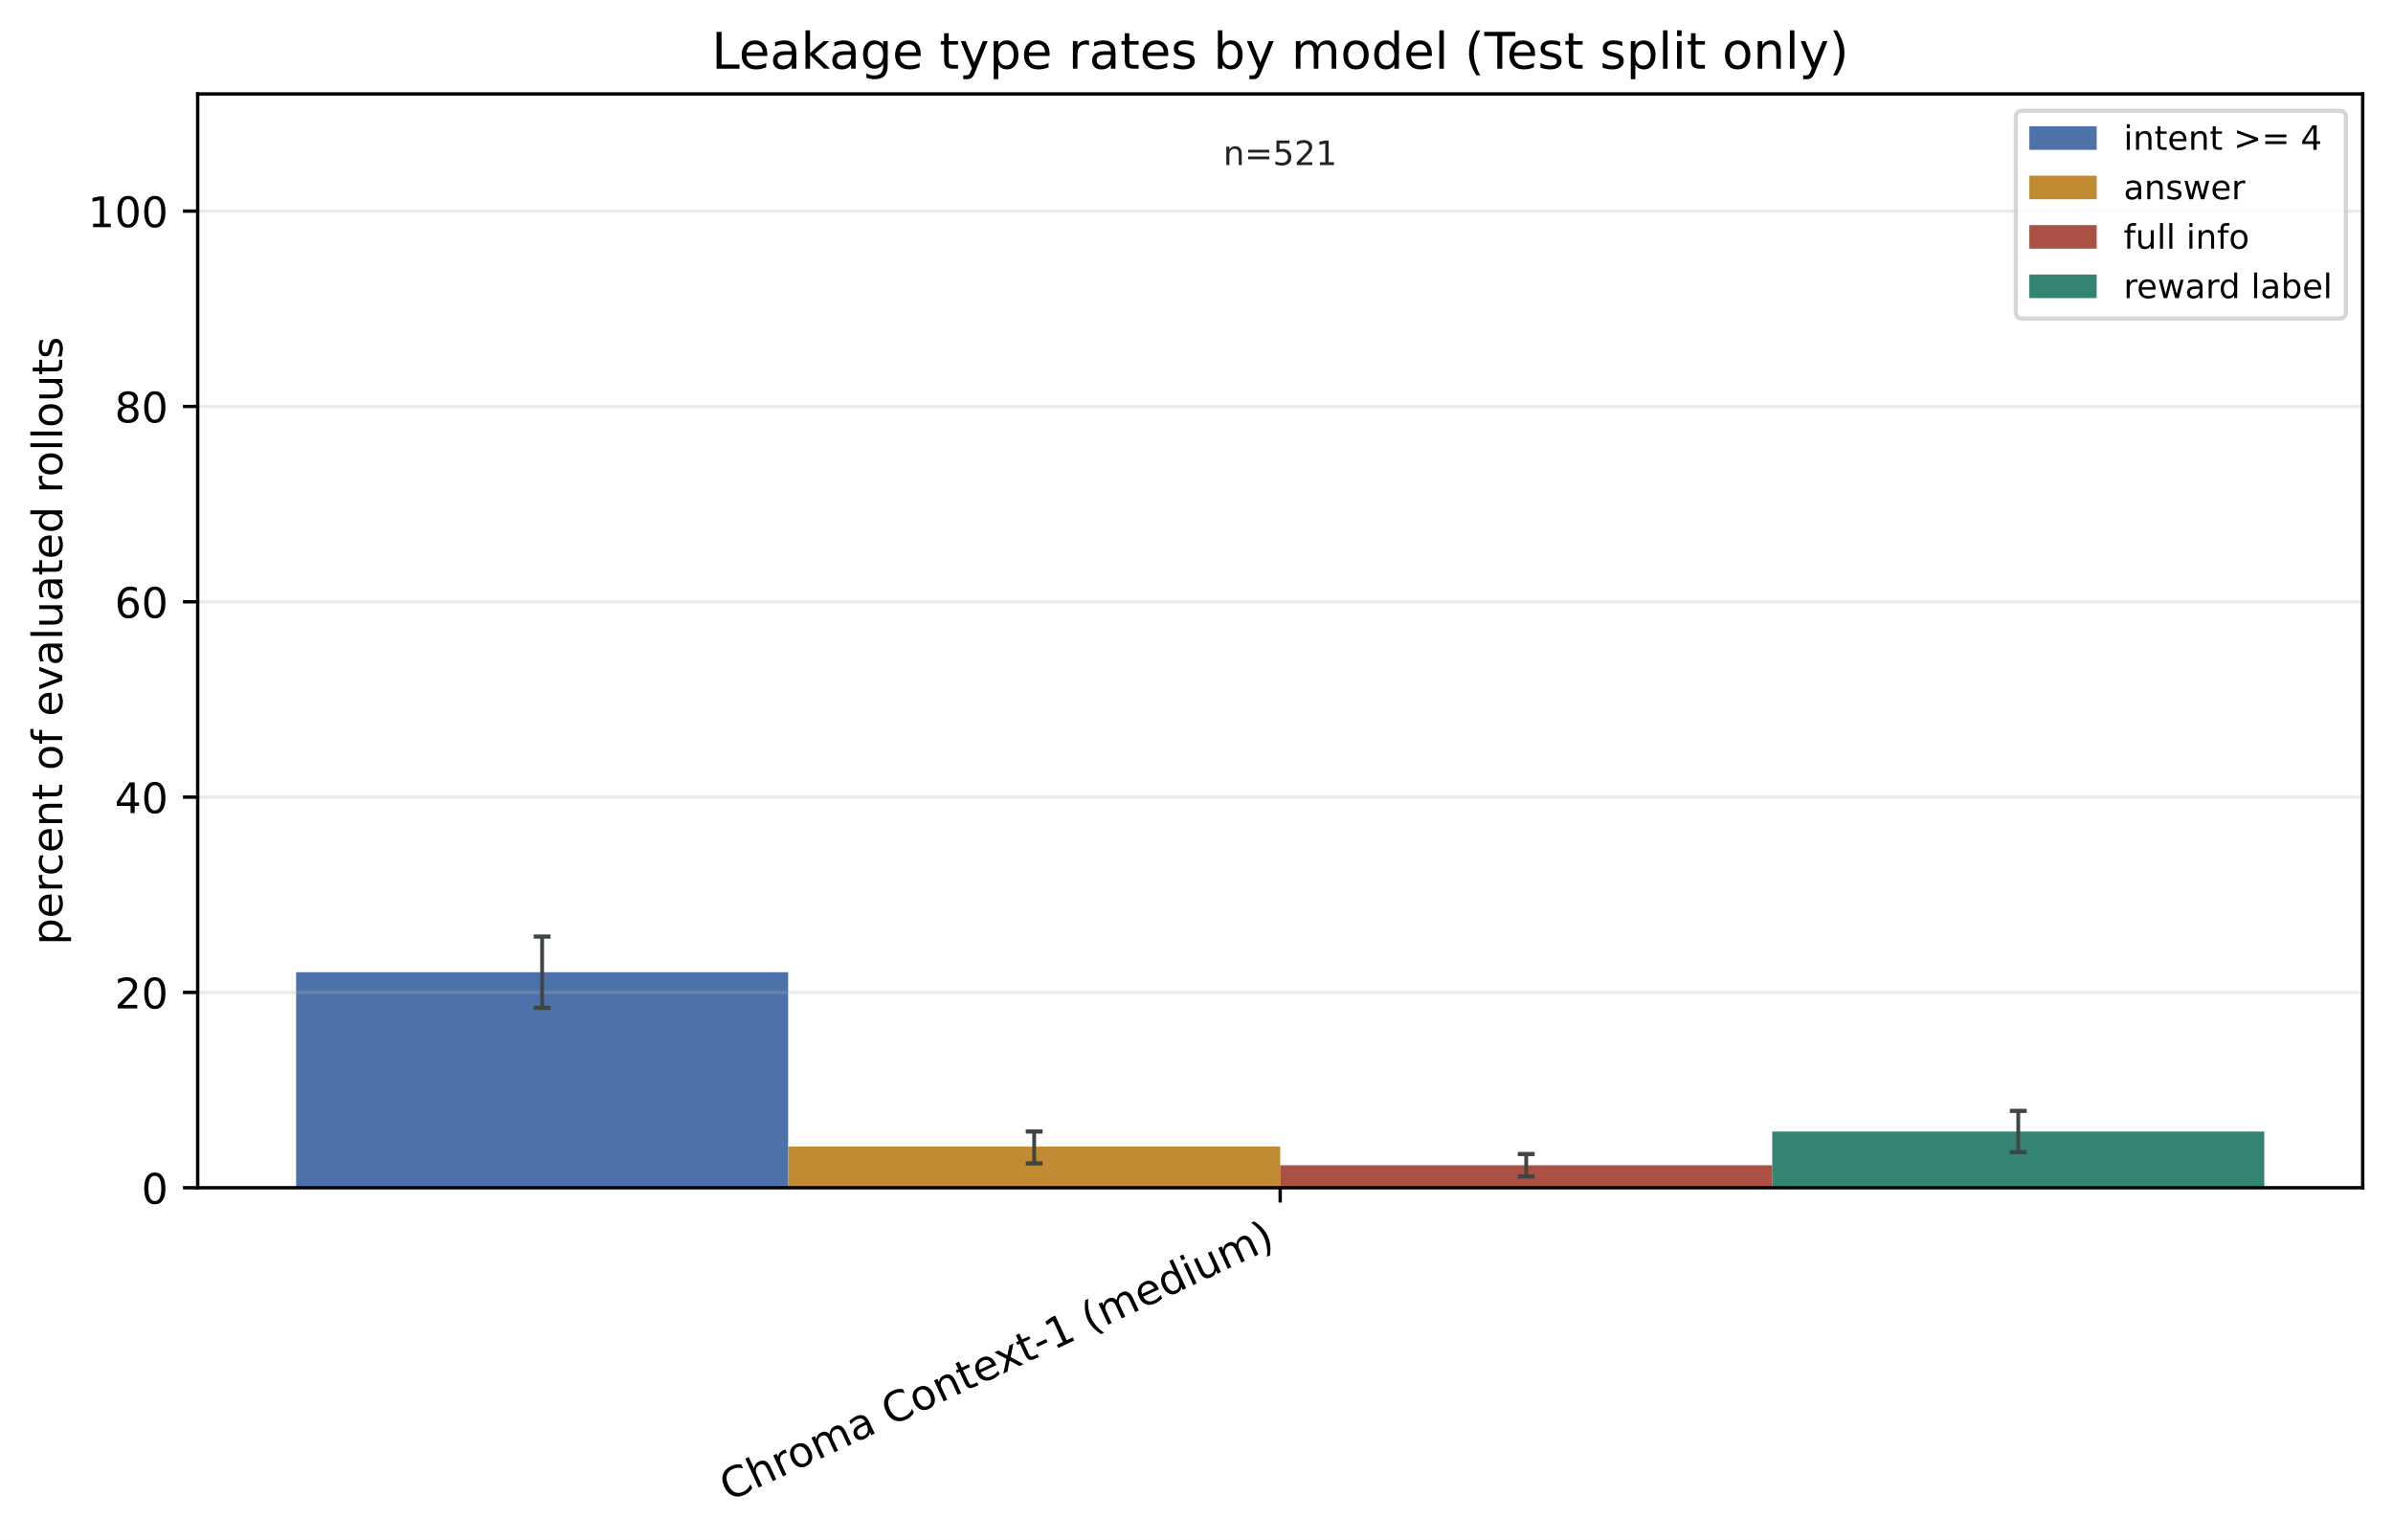
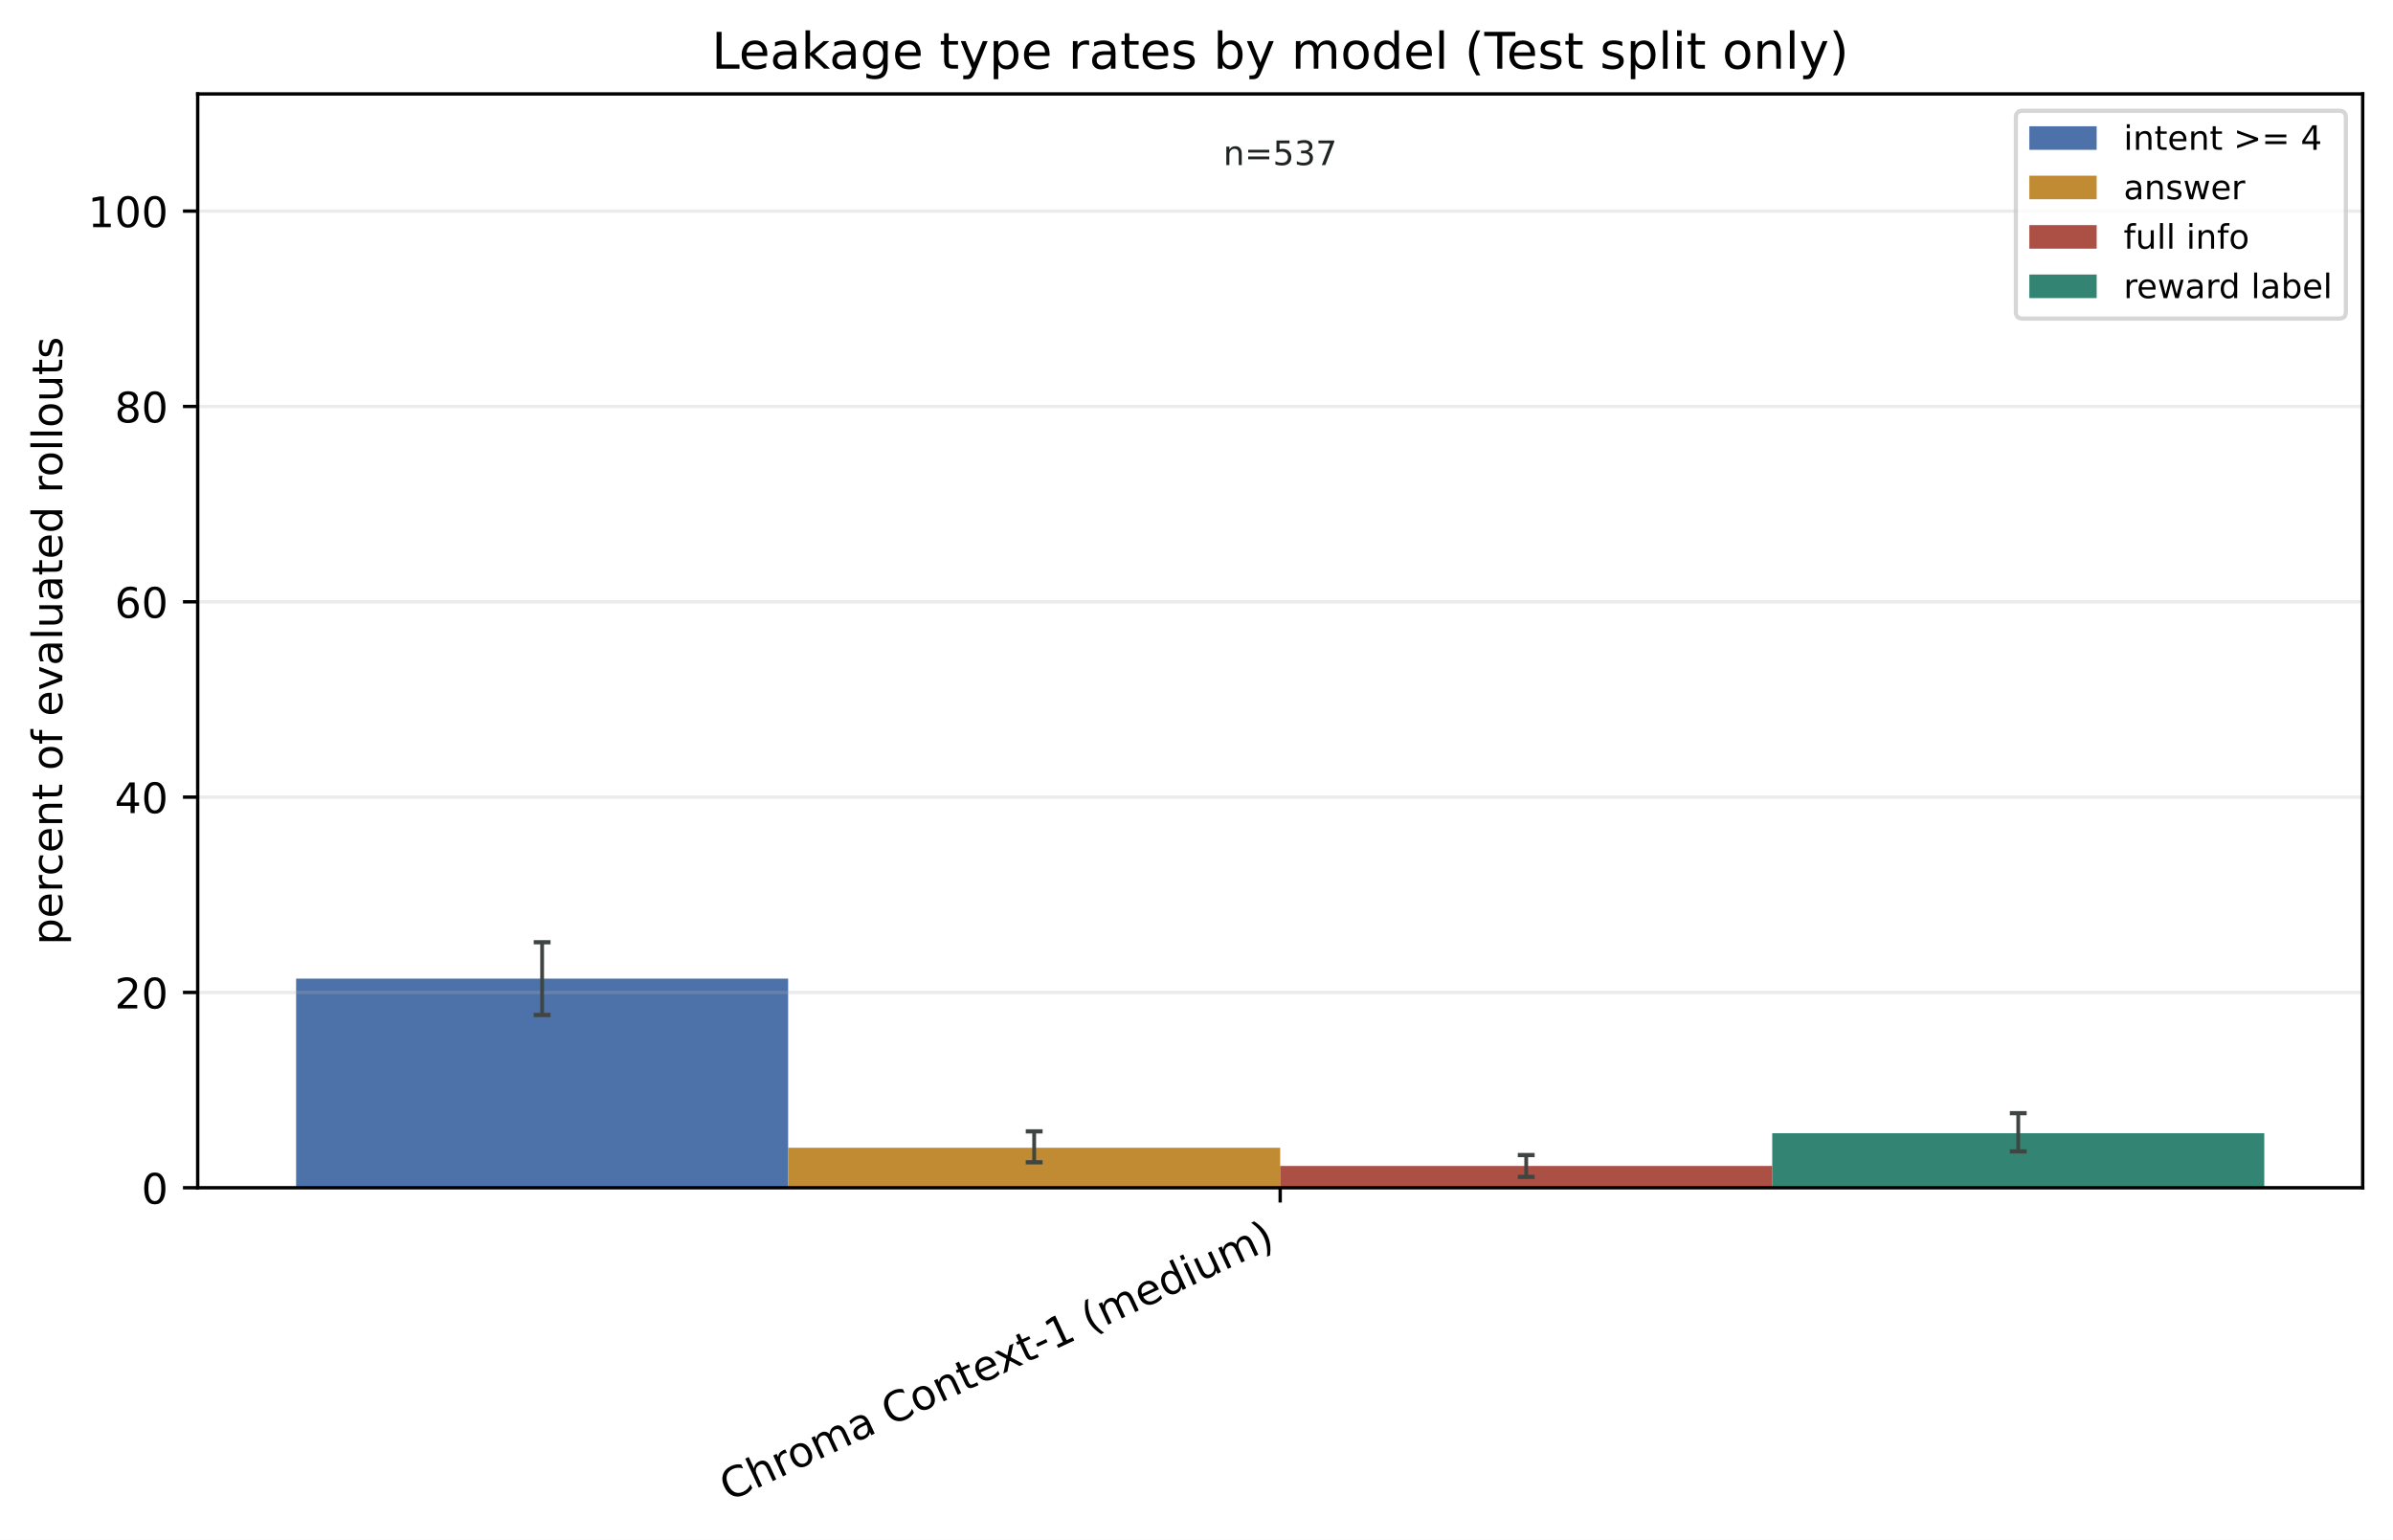
<svg xmlns="http://www.w3.org/2000/svg" xmlns:xlink="http://www.w3.org/1999/xlink" width="568.496pt" height="365.856pt" viewBox="0 0 568.496 365.856" version="1.1">
  <defs>
    <style type="text/css">*{stroke-linejoin: round; stroke-linecap: butt}</style>
  </defs>
  <g id="figure_1">
    <g id="patch_1">
      <path d="M 0 365.856 L 568.496 365.856 L 568.496 0 L 0 0 z " style="fill: #ffffff" />
    </g>
    <g id="axes_1">
      <g id="patch_2">
        <path d="M 46.966 282.198 L 561.296 282.198 L 561.296 22.318 L 46.966 22.318 z " style="fill: #ffffff" />
      </g>
      <g id="patch_3">
-         <path d="M 70.344 282.198 L 187.237 282.198 L 187.237 230.981 L 70.344 230.981 z " clip-path="url(#p20bd10771e)" style="fill: #315c9c; opacity: 0.86" />
+         <path d="M 70.344 282.198 L 187.237 282.198 L 187.237 232.507 L 70.344 232.507 z " clip-path="url(#pb7b2dd9951)" style="fill: #315c9c; opacity: 0.86" />
      </g>
      <g id="patch_4">
-         <path d="M 187.237 282.198 L 304.131 282.198 L 304.131 272.4 L 187.237 272.4 z " clip-path="url(#p20bd10771e)" style="fill: #b67812; opacity: 0.86" />
+         <path d="M 187.237 282.198 L 304.131 282.198 L 304.131 272.692 L 187.237 272.692 z " clip-path="url(#pb7b2dd9951)" style="fill: #b67812; opacity: 0.86" />
      </g>
      <g id="patch_5">
-         <path d="M 304.131 282.198 L 421.024 282.198 L 421.024 276.853 L 304.131 276.853 z " clip-path="url(#p20bd10771e)" style="fill: #9f3428; opacity: 0.86" />
+         <path d="M 304.131 282.198 L 421.024 282.198 L 421.024 277.013 L 304.131 277.013 z " clip-path="url(#pb7b2dd9951)" style="fill: #9f3428; opacity: 0.86" />
      </g>
      <g id="patch_6">
-         <path d="M 421.024 282.198 L 537.917 282.198 L 537.917 268.837 L 421.024 268.837 z " clip-path="url(#p20bd10771e)" style="fill: #14705e; opacity: 0.86" />
+         <path d="M 421.024 282.198 L 537.917 282.198 L 537.917 269.235 L 421.024 269.235 z " clip-path="url(#pb7b2dd9951)" style="fill: #14705e; opacity: 0.86" />
      </g>
      <g id="matplotlib.axis_1">
        <g id="xtick_1">
          <g id="line2d_1">
            <defs>
-               <path id="md46e5a9cf3" d="M 0 0 L 0 3.5 " style="stroke: #000000; stroke-width: 0.8" />
+               <path id="m34fdcecd9f" d="M 0 0 L 0 3.5 " style="stroke: #000000; stroke-width: 0.8" />
            </defs>
            <g>
-               <use xlink:href="#md46e5a9cf3" x="304.131" y="282.198" style="stroke: #000000; stroke-width: 0.8" />
+               <use xlink:href="#m34fdcecd9f" x="304.131" y="282.198" style="stroke: #000000; stroke-width: 0.8" />
            </g>
          </g>
          <g id="text_1">
            <g transform="translate(173.1073 356.7715) rotate(-25) scale(0.1 -0.1)">
              <defs>
                <path id="DejaVuSans-43" d="M 4122 4306 L 4122 3641 Q 3803 3938 3442 4084 Q 3081 4231 2675 4231 Q 1875 4231 1450 3742 Q 1025 3253 1025 2328 Q 1025 1406 1450 917 Q 1875 428 2675 428 Q 3081 428 3442 575 Q 3803 722 4122 1019 L 4122 359 Q 3791 134 3420 21 Q 3050 -91 2638 -91 Q 1578 -91 968 557 Q 359 1206 359 2328 Q 359 3453 968 4101 Q 1578 4750 2638 4750 Q 3056 4750 3426 4639 Q 3797 4528 4122 4306 z " transform="scale(0.015625)" />
                <path id="DejaVuSans-68" d="M 3513 2113 L 3513 0 L 2938 0 L 2938 2094 Q 2938 2591 2744 2837 Q 2550 3084 2163 3084 Q 1697 3084 1428 2787 Q 1159 2491 1159 1978 L 1159 0 L 581 0 L 581 4863 L 1159 4863 L 1159 2956 Q 1366 3272 1645 3428 Q 1925 3584 2291 3584 Q 2894 3584 3203 3211 Q 3513 2838 3513 2113 z " transform="scale(0.015625)" />
                <path id="DejaVuSans-72" d="M 2631 2963 Q 2534 3019 2420 3045 Q 2306 3072 2169 3072 Q 1681 3072 1420 2755 Q 1159 2438 1159 1844 L 1159 0 L 581 0 L 581 3500 L 1159 3500 L 1159 2956 Q 1341 3275 1631 3429 Q 1922 3584 2338 3584 Q 2397 3584 2469 3576 Q 2541 3569 2628 3553 L 2631 2963 z " transform="scale(0.015625)" />
                <path id="DejaVuSans-6f" d="M 1959 3097 Q 1497 3097 1228 2736 Q 959 2375 959 1747 Q 959 1119 1226 758 Q 1494 397 1959 397 Q 2419 397 2687 759 Q 2956 1122 2956 1747 Q 2956 2369 2687 2733 Q 2419 3097 1959 3097 z M 1959 3584 Q 2709 3584 3137 3096 Q 3566 2609 3566 1747 Q 3566 888 3137 398 Q 2709 -91 1959 -91 Q 1206 -91 779 398 Q 353 888 353 1747 Q 353 2609 779 3096 Q 1206 3584 1959 3584 z " transform="scale(0.015625)" />
                <path id="DejaVuSans-6d" d="M 3328 2828 Q 3544 3216 3844 3400 Q 4144 3584 4550 3584 Q 5097 3584 5394 3201 Q 5691 2819 5691 2113 L 5691 0 L 5113 0 L 5113 2094 Q 5113 2597 4934 2840 Q 4756 3084 4391 3084 Q 3944 3084 3684 2787 Q 3425 2491 3425 1978 L 3425 0 L 2847 0 L 2847 2094 Q 2847 2600 2669 2842 Q 2491 3084 2119 3084 Q 1678 3084 1418 2786 Q 1159 2488 1159 1978 L 1159 0 L 581 0 L 581 3500 L 1159 3500 L 1159 2956 Q 1356 3278 1631 3431 Q 1906 3584 2284 3584 Q 2666 3584 2933 3390 Q 3200 3197 3328 2828 z " transform="scale(0.015625)" />
                <path id="DejaVuSans-61" d="M 2194 1759 Q 1497 1759 1228 1600 Q 959 1441 959 1056 Q 959 750 1161 570 Q 1363 391 1709 391 Q 2188 391 2477 730 Q 2766 1069 2766 1631 L 2766 1759 L 2194 1759 z M 3341 1997 L 3341 0 L 2766 0 L 2766 531 Q 2569 213 2275 61 Q 1981 -91 1556 -91 Q 1019 -91 701 211 Q 384 513 384 1019 Q 384 1609 779 1909 Q 1175 2209 1959 2209 L 2766 2209 L 2766 2266 Q 2766 2663 2505 2880 Q 2244 3097 1772 3097 Q 1472 3097 1187 3025 Q 903 2953 641 2809 L 641 3341 Q 956 3463 1253 3523 Q 1550 3584 1831 3584 Q 2591 3584 2966 3190 Q 3341 2797 3341 1997 z " transform="scale(0.015625)" />
                <path id="DejaVuSans-20" transform="scale(0.015625)" />
                <path id="DejaVuSans-6e" d="M 3513 2113 L 3513 0 L 2938 0 L 2938 2094 Q 2938 2591 2744 2837 Q 2550 3084 2163 3084 Q 1697 3084 1428 2787 Q 1159 2491 1159 1978 L 1159 0 L 581 0 L 581 3500 L 1159 3500 L 1159 2956 Q 1366 3272 1645 3428 Q 1925 3584 2291 3584 Q 2894 3584 3203 3211 Q 3513 2838 3513 2113 z " transform="scale(0.015625)" />
                <path id="DejaVuSans-74" d="M 1172 4494 L 1172 3500 L 2356 3500 L 2356 3053 L 1172 3053 L 1172 1153 Q 1172 725 1289 603 Q 1406 481 1766 481 L 2356 481 L 2356 0 L 1766 0 Q 1100 0 847 248 Q 594 497 594 1153 L 594 3053 L 172 3053 L 172 3500 L 594 3500 L 594 4494 L 1172 4494 z " transform="scale(0.015625)" />
                <path id="DejaVuSans-65" d="M 3597 1894 L 3597 1613 L 953 1613 Q 991 1019 1311 708 Q 1631 397 2203 397 Q 2534 397 2845 478 Q 3156 559 3463 722 L 3463 178 Q 3153 47 2828 -22 Q 2503 -91 2169 -91 Q 1331 -91 842 396 Q 353 884 353 1716 Q 353 2575 817 3079 Q 1281 3584 2069 3584 Q 2775 3584 3186 3129 Q 3597 2675 3597 1894 z M 3022 2063 Q 3016 2534 2758 2815 Q 2500 3097 2075 3097 Q 1594 3097 1305 2825 Q 1016 2553 972 2059 L 3022 2063 z " transform="scale(0.015625)" />
                <path id="DejaVuSans-78" d="M 3513 3500 L 2247 1797 L 3578 0 L 2900 0 L 1881 1375 L 863 0 L 184 0 L 1544 1831 L 300 3500 L 978 3500 L 1906 2253 L 2834 3500 L 3513 3500 z " transform="scale(0.015625)" />
                <path id="DejaVuSans-2d" d="M 313 2009 L 1997 2009 L 1997 1497 L 313 1497 L 313 2009 z " transform="scale(0.015625)" />
                <path id="DejaVuSans-31" d="M 794 531 L 1825 531 L 1825 4091 L 703 3866 L 703 4441 L 1819 4666 L 2450 4666 L 2450 531 L 3481 531 L 3481 0 L 794 0 L 794 531 z " transform="scale(0.015625)" />
                <path id="DejaVuSans-28" d="M 1984 4856 Q 1566 4138 1362 3434 Q 1159 2731 1159 2009 Q 1159 1288 1364 580 Q 1569 -128 1984 -844 L 1484 -844 Q 1016 -109 783 600 Q 550 1309 550 2009 Q 550 2706 781 3412 Q 1013 4119 1484 4856 L 1984 4856 z " transform="scale(0.015625)" />
                <path id="DejaVuSans-64" d="M 2906 2969 L 2906 4863 L 3481 4863 L 3481 0 L 2906 0 L 2906 525 Q 2725 213 2448 61 Q 2172 -91 1784 -91 Q 1150 -91 751 415 Q 353 922 353 1747 Q 353 2572 751 3078 Q 1150 3584 1784 3584 Q 2172 3584 2448 3432 Q 2725 3281 2906 2969 z M 947 1747 Q 947 1113 1208 752 Q 1469 391 1925 391 Q 2381 391 2643 752 Q 2906 1113 2906 1747 Q 2906 2381 2643 2742 Q 2381 3103 1925 3103 Q 1469 3103 1208 2742 Q 947 2381 947 1747 z " transform="scale(0.015625)" />
                <path id="DejaVuSans-69" d="M 603 3500 L 1178 3500 L 1178 0 L 603 0 L 603 3500 z M 603 4863 L 1178 4863 L 1178 4134 L 603 4134 L 603 4863 z " transform="scale(0.015625)" />
                <path id="DejaVuSans-75" d="M 544 1381 L 544 3500 L 1119 3500 L 1119 1403 Q 1119 906 1312 657 Q 1506 409 1894 409 Q 2359 409 2629 706 Q 2900 1003 2900 1516 L 2900 3500 L 3475 3500 L 3475 0 L 2900 0 L 2900 538 Q 2691 219 2414 64 Q 2138 -91 1772 -91 Q 1169 -91 856 284 Q 544 659 544 1381 z M 1991 3584 L 1991 3584 z " transform="scale(0.015625)" />
                <path id="DejaVuSans-29" d="M 513 4856 L 1013 4856 Q 1481 4119 1714 3412 Q 1947 2706 1947 2009 Q 1947 1309 1714 600 Q 1481 -109 1013 -844 L 513 -844 Q 928 -128 1133 580 Q 1338 1288 1338 2009 Q 1338 2731 1133 3434 Q 928 4138 513 4856 z " transform="scale(0.015625)" />
              </defs>
              <use xlink:href="#DejaVuSans-43" />
              <use xlink:href="#DejaVuSans-68" transform="translate(69.82422 0)" />
              <use xlink:href="#DejaVuSans-72" transform="translate(133.2031 0)" />
              <use xlink:href="#DejaVuSans-6f" transform="translate(172.0664 0)" />
              <use xlink:href="#DejaVuSans-6d" transform="translate(233.248 0)" />
              <use xlink:href="#DejaVuSans-61" transform="translate(330.6602 0)" />
              <use xlink:href="#DejaVuSans-20" transform="translate(391.9395 0)" />
              <use xlink:href="#DejaVuSans-43" transform="translate(423.7266 0)" />
              <use xlink:href="#DejaVuSans-6f" transform="translate(493.5508 0)" />
              <use xlink:href="#DejaVuSans-6e" transform="translate(554.7324 0)" />
              <use xlink:href="#DejaVuSans-74" transform="translate(618.1113 0)" />
              <use xlink:href="#DejaVuSans-65" transform="translate(657.3203 0)" />
              <use xlink:href="#DejaVuSans-78" transform="translate(717.0938 0)" />
              <use xlink:href="#DejaVuSans-74" transform="translate(776.2734 0)" />
              <use xlink:href="#DejaVuSans-2d" transform="translate(815.4824 0)" />
              <use xlink:href="#DejaVuSans-31" transform="translate(851.5664 0)" />
              <use xlink:href="#DejaVuSans-20" transform="translate(915.1895 0)" />
              <use xlink:href="#DejaVuSans-28" transform="translate(946.9766 0)" />
              <use xlink:href="#DejaVuSans-6d" transform="translate(985.9902 0)" />
              <use xlink:href="#DejaVuSans-65" transform="translate(1083.402 0)" />
              <use xlink:href="#DejaVuSans-64" transform="translate(1144.926 0)" />
              <use xlink:href="#DejaVuSans-69" transform="translate(1208.402 0)" />
              <use xlink:href="#DejaVuSans-75" transform="translate(1236.186 0)" />
              <use xlink:href="#DejaVuSans-6d" transform="translate(1299.564 0)" />
              <use xlink:href="#DejaVuSans-29" transform="translate(1396.977 0)" />
            </g>
          </g>
        </g>
      </g>
      <g id="matplotlib.axis_2">
        <g id="ytick_1">
          <g id="line2d_2">
-             <path d="M 46.966 282.198 L 561.296 282.198 " clip-path="url(#p20bd10771e)" style="fill: none; stroke: #b0b0b0; stroke-opacity: 0.25; stroke-width: 0.8; stroke-linecap: square" />
+             <path d="M 46.966 282.198 L 561.296 282.198 " clip-path="url(#pb7b2dd9951)" style="fill: none; stroke: #b0b0b0; stroke-opacity: 0.25; stroke-width: 0.8; stroke-linecap: square" />
          </g>
          <g id="line2d_3">
            <defs>
-               <path id="mc869b94ef7" d="M 0 0 L -3.5 0 " style="stroke: #000000; stroke-width: 0.8" />
+               <path id="m2bb95fe774" d="M 0 0 L -3.5 0 " style="stroke: #000000; stroke-width: 0.8" />
            </defs>
            <g>
-               <use xlink:href="#mc869b94ef7" x="46.966" y="282.198" style="stroke: #000000; stroke-width: 0.8" />
+               <use xlink:href="#m2bb95fe774" x="46.966" y="282.198" style="stroke: #000000; stroke-width: 0.8" />
            </g>
          </g>
          <g id="text_2">
            <g transform="translate(33.60312 285.9969) scale(0.1 -0.1)">
              <defs>
                <path id="DejaVuSans-30" d="M 2034 4250 Q 1547 4250 1301 3770 Q 1056 3291 1056 2328 Q 1056 1369 1301 889 Q 1547 409 2034 409 Q 2525 409 2770 889 Q 3016 1369 3016 2328 Q 3016 3291 2770 3770 Q 2525 4250 2034 4250 z M 2034 4750 Q 2819 4750 3233 4129 Q 3647 3509 3647 2328 Q 3647 1150 3233 529 Q 2819 -91 2034 -91 Q 1250 -91 836 529 Q 422 1150 422 2328 Q 422 3509 836 4129 Q 1250 4750 2034 4750 z " transform="scale(0.015625)" />
              </defs>
              <use xlink:href="#DejaVuSans-30" />
            </g>
          </g>
        </g>
        <g id="ytick_2">
          <g id="line2d_4">
-             <path d="M 46.966 235.791 L 561.296 235.791 " clip-path="url(#p20bd10771e)" style="fill: none; stroke: #b0b0b0; stroke-opacity: 0.25; stroke-width: 0.8; stroke-linecap: square" />
+             <path d="M 46.966 235.791 L 561.296 235.791 " clip-path="url(#pb7b2dd9951)" style="fill: none; stroke: #b0b0b0; stroke-opacity: 0.25; stroke-width: 0.8; stroke-linecap: square" />
          </g>
          <g id="line2d_5">
            <g>
-               <use xlink:href="#mc869b94ef7" x="46.966" y="235.791" style="stroke: #000000; stroke-width: 0.8" />
+               <use xlink:href="#m2bb95fe774" x="46.966" y="235.791" style="stroke: #000000; stroke-width: 0.8" />
            </g>
          </g>
          <g id="text_3">
            <g transform="translate(27.24063 239.5898) scale(0.1 -0.1)">
              <defs>
                <path id="DejaVuSans-32" d="M 1228 531 L 3431 531 L 3431 0 L 469 0 L 469 531 Q 828 903 1448 1529 Q 2069 2156 2228 2338 Q 2531 2678 2651 2914 Q 2772 3150 2772 3378 Q 2772 3750 2511 3984 Q 2250 4219 1831 4219 Q 1534 4219 1204 4116 Q 875 4013 500 3803 L 500 4441 Q 881 4594 1212 4672 Q 1544 4750 1819 4750 Q 2544 4750 2975 4387 Q 3406 4025 3406 3419 Q 3406 3131 3298 2873 Q 3191 2616 2906 2266 Q 2828 2175 2409 1742 Q 1991 1309 1228 531 z " transform="scale(0.015625)" />
              </defs>
              <use xlink:href="#DejaVuSans-32" />
              <use xlink:href="#DejaVuSans-30" transform="translate(63.62305 0)" />
            </g>
          </g>
        </g>
        <g id="ytick_3">
          <g id="line2d_6">
-             <path d="M 46.966 189.384 L 561.296 189.384 " clip-path="url(#p20bd10771e)" style="fill: none; stroke: #b0b0b0; stroke-opacity: 0.25; stroke-width: 0.8; stroke-linecap: square" />
+             <path d="M 46.966 189.384 L 561.296 189.384 " clip-path="url(#pb7b2dd9951)" style="fill: none; stroke: #b0b0b0; stroke-opacity: 0.25; stroke-width: 0.8; stroke-linecap: square" />
          </g>
          <g id="line2d_7">
            <g>
-               <use xlink:href="#mc869b94ef7" x="46.966" y="189.384" style="stroke: #000000; stroke-width: 0.8" />
+               <use xlink:href="#m2bb95fe774" x="46.966" y="189.384" style="stroke: #000000; stroke-width: 0.8" />
            </g>
          </g>
          <g id="text_4">
            <g transform="translate(27.24063 193.1828) scale(0.1 -0.1)">
              <defs>
                <path id="DejaVuSans-34" d="M 2419 4116 L 825 1625 L 2419 1625 L 2419 4116 z M 2253 4666 L 3047 4666 L 3047 1625 L 3713 1625 L 3713 1100 L 3047 1100 L 3047 0 L 2419 0 L 2419 1100 L 313 1100 L 313 1709 L 2253 4666 z " transform="scale(0.015625)" />
              </defs>
              <use xlink:href="#DejaVuSans-34" />
              <use xlink:href="#DejaVuSans-30" transform="translate(63.62305 0)" />
            </g>
          </g>
        </g>
        <g id="ytick_4">
          <g id="line2d_8">
-             <path d="M 46.966 142.976 L 561.296 142.976 " clip-path="url(#p20bd10771e)" style="fill: none; stroke: #b0b0b0; stroke-opacity: 0.25; stroke-width: 0.8; stroke-linecap: square" />
+             <path d="M 46.966 142.976 L 561.296 142.976 " clip-path="url(#pb7b2dd9951)" style="fill: none; stroke: #b0b0b0; stroke-opacity: 0.25; stroke-width: 0.8; stroke-linecap: square" />
          </g>
          <g id="line2d_9">
            <g>
-               <use xlink:href="#mc869b94ef7" x="46.966" y="142.976" style="stroke: #000000; stroke-width: 0.8" />
+               <use xlink:href="#m2bb95fe774" x="46.966" y="142.976" style="stroke: #000000; stroke-width: 0.8" />
            </g>
          </g>
          <g id="text_5">
            <g transform="translate(27.24063 146.7757) scale(0.1 -0.1)">
              <defs>
                <path id="DejaVuSans-36" d="M 2113 2584 Q 1688 2584 1439 2293 Q 1191 2003 1191 1497 Q 1191 994 1439 701 Q 1688 409 2113 409 Q 2538 409 2786 701 Q 3034 994 3034 1497 Q 3034 2003 2786 2293 Q 2538 2584 2113 2584 z M 3366 4563 L 3366 3988 Q 3128 4100 2886 4159 Q 2644 4219 2406 4219 Q 1781 4219 1451 3797 Q 1122 3375 1075 2522 Q 1259 2794 1537 2939 Q 1816 3084 2150 3084 Q 2853 3084 3261 2657 Q 3669 2231 3669 1497 Q 3669 778 3244 343 Q 2819 -91 2113 -91 Q 1303 -91 875 529 Q 447 1150 447 2328 Q 447 3434 972 4092 Q 1497 4750 2381 4750 Q 2619 4750 2861 4703 Q 3103 4656 3366 4563 z " transform="scale(0.015625)" />
              </defs>
              <use xlink:href="#DejaVuSans-36" />
              <use xlink:href="#DejaVuSans-30" transform="translate(63.62305 0)" />
            </g>
          </g>
        </g>
        <g id="ytick_5">
          <g id="line2d_10">
-             <path d="M 46.966 96.569 L 561.296 96.569 " clip-path="url(#p20bd10771e)" style="fill: none; stroke: #b0b0b0; stroke-opacity: 0.25; stroke-width: 0.8; stroke-linecap: square" />
+             <path d="M 46.966 96.569 L 561.296 96.569 " clip-path="url(#pb7b2dd9951)" style="fill: none; stroke: #b0b0b0; stroke-opacity: 0.25; stroke-width: 0.8; stroke-linecap: square" />
          </g>
          <g id="line2d_11">
            <g>
-               <use xlink:href="#mc869b94ef7" x="46.966" y="96.569" style="stroke: #000000; stroke-width: 0.8" />
+               <use xlink:href="#m2bb95fe774" x="46.966" y="96.569" style="stroke: #000000; stroke-width: 0.8" />
            </g>
          </g>
          <g id="text_6">
            <g transform="translate(27.24063 100.3686) scale(0.1 -0.1)">
              <defs>
                <path id="DejaVuSans-38" d="M 2034 2216 Q 1584 2216 1326 1975 Q 1069 1734 1069 1313 Q 1069 891 1326 650 Q 1584 409 2034 409 Q 2484 409 2743 651 Q 3003 894 3003 1313 Q 3003 1734 2745 1975 Q 2488 2216 2034 2216 z M 1403 2484 Q 997 2584 770 2862 Q 544 3141 544 3541 Q 544 4100 942 4425 Q 1341 4750 2034 4750 Q 2731 4750 3128 4425 Q 3525 4100 3525 3541 Q 3525 3141 3298 2862 Q 3072 2584 2669 2484 Q 3125 2378 3379 2068 Q 3634 1759 3634 1313 Q 3634 634 3220 271 Q 2806 -91 2034 -91 Q 1263 -91 848 271 Q 434 634 434 1313 Q 434 1759 690 2068 Q 947 2378 1403 2484 z M 1172 3481 Q 1172 3119 1398 2916 Q 1625 2713 2034 2713 Q 2441 2713 2670 2916 Q 2900 3119 2900 3481 Q 2900 3844 2670 4047 Q 2441 4250 2034 4250 Q 1625 4250 1398 4047 Q 1172 3844 1172 3481 z " transform="scale(0.015625)" />
              </defs>
              <use xlink:href="#DejaVuSans-38" />
              <use xlink:href="#DejaVuSans-30" transform="translate(63.62305 0)" />
            </g>
          </g>
        </g>
        <g id="ytick_6">
          <g id="line2d_12">
-             <path d="M 46.966 50.162 L 561.296 50.162 " clip-path="url(#p20bd10771e)" style="fill: none; stroke: #b0b0b0; stroke-opacity: 0.25; stroke-width: 0.8; stroke-linecap: square" />
+             <path d="M 46.966 50.162 L 561.296 50.162 " clip-path="url(#pb7b2dd9951)" style="fill: none; stroke: #b0b0b0; stroke-opacity: 0.25; stroke-width: 0.8; stroke-linecap: square" />
          </g>
          <g id="line2d_13">
            <g>
-               <use xlink:href="#mc869b94ef7" x="46.966" y="50.162" style="stroke: #000000; stroke-width: 0.8" />
+               <use xlink:href="#m2bb95fe774" x="46.966" y="50.162" style="stroke: #000000; stroke-width: 0.8" />
            </g>
          </g>
          <g id="text_7">
            <g transform="translate(20.87813 53.96158) scale(0.1 -0.1)">
              <use xlink:href="#DejaVuSans-31" />
              <use xlink:href="#DejaVuSans-30" transform="translate(63.62305 0)" />
              <use xlink:href="#DejaVuSans-30" transform="translate(127.2461 0)" />
            </g>
          </g>
        </g>
        <g id="text_8">
          <g transform="translate(14.79844 224.4993) rotate(-90) scale(0.1 -0.1)">
            <defs>
              <path id="DejaVuSans-70" d="M 1159 525 L 1159 -1331 L 581 -1331 L 581 3500 L 1159 3500 L 1159 2969 Q 1341 3281 1617 3432 Q 1894 3584 2278 3584 Q 2916 3584 3314 3078 Q 3713 2572 3713 1747 Q 3713 922 3314 415 Q 2916 -91 2278 -91 Q 1894 -91 1617 61 Q 1341 213 1159 525 z M 3116 1747 Q 3116 2381 2855 2742 Q 2594 3103 2138 3103 Q 1681 3103 1420 2742 Q 1159 2381 1159 1747 Q 1159 1113 1420 752 Q 1681 391 2138 391 Q 2594 391 2855 752 Q 3116 1113 3116 1747 z " transform="scale(0.015625)" />
              <path id="DejaVuSans-63" d="M 3122 3366 L 3122 2828 Q 2878 2963 2633 3030 Q 2388 3097 2138 3097 Q 1578 3097 1268 2742 Q 959 2388 959 1747 Q 959 1106 1268 751 Q 1578 397 2138 397 Q 2388 397 2633 464 Q 2878 531 3122 666 L 3122 134 Q 2881 22 2623 -34 Q 2366 -91 2075 -91 Q 1284 -91 818 406 Q 353 903 353 1747 Q 353 2603 823 3093 Q 1294 3584 2113 3584 Q 2378 3584 2631 3529 Q 2884 3475 3122 3366 z " transform="scale(0.015625)" />
              <path id="DejaVuSans-66" d="M 2375 4863 L 2375 4384 L 1825 4384 Q 1516 4384 1395 4259 Q 1275 4134 1275 3809 L 1275 3500 L 2222 3500 L 2222 3053 L 1275 3053 L 1275 0 L 697 0 L 697 3053 L 147 3053 L 147 3500 L 697 3500 L 697 3744 Q 697 4328 969 4595 Q 1241 4863 1831 4863 L 2375 4863 z " transform="scale(0.015625)" />
              <path id="DejaVuSans-76" d="M 191 3500 L 800 3500 L 1894 563 L 2988 3500 L 3597 3500 L 2284 0 L 1503 0 L 191 3500 z " transform="scale(0.015625)" />
              <path id="DejaVuSans-6c" d="M 603 4863 L 1178 4863 L 1178 0 L 603 0 L 603 4863 z " transform="scale(0.015625)" />
              <path id="DejaVuSans-73" d="M 2834 3397 L 2834 2853 Q 2591 2978 2328 3040 Q 2066 3103 1784 3103 Q 1356 3103 1142 2972 Q 928 2841 928 2578 Q 928 2378 1081 2264 Q 1234 2150 1697 2047 L 1894 2003 Q 2506 1872 2764 1633 Q 3022 1394 3022 966 Q 3022 478 2636 193 Q 2250 -91 1575 -91 Q 1294 -91 989 -36 Q 684 19 347 128 L 347 722 Q 666 556 975 473 Q 1284 391 1588 391 Q 1994 391 2212 530 Q 2431 669 2431 922 Q 2431 1156 2273 1281 Q 2116 1406 1581 1522 L 1381 1569 Q 847 1681 609 1914 Q 372 2147 372 2553 Q 372 3047 722 3315 Q 1072 3584 1716 3584 Q 2034 3584 2315 3537 Q 2597 3491 2834 3397 z " transform="scale(0.015625)" />
            </defs>
            <use xlink:href="#DejaVuSans-70" />
            <use xlink:href="#DejaVuSans-65" transform="translate(63.47656 0)" />
            <use xlink:href="#DejaVuSans-72" transform="translate(125 0)" />
            <use xlink:href="#DejaVuSans-63" transform="translate(163.8633 0)" />
            <use xlink:href="#DejaVuSans-65" transform="translate(218.8438 0)" />
            <use xlink:href="#DejaVuSans-6e" transform="translate(280.3672 0)" />
            <use xlink:href="#DejaVuSans-74" transform="translate(343.7461 0)" />
            <use xlink:href="#DejaVuSans-20" transform="translate(382.9551 0)" />
            <use xlink:href="#DejaVuSans-6f" transform="translate(414.7422 0)" />
            <use xlink:href="#DejaVuSans-66" transform="translate(475.9238 0)" />
            <use xlink:href="#DejaVuSans-20" transform="translate(511.1289 0)" />
            <use xlink:href="#DejaVuSans-65" transform="translate(542.916 0)" />
            <use xlink:href="#DejaVuSans-76" transform="translate(604.4395 0)" />
            <use xlink:href="#DejaVuSans-61" transform="translate(663.6191 0)" />
            <use xlink:href="#DejaVuSans-6c" transform="translate(724.8984 0)" />
            <use xlink:href="#DejaVuSans-75" transform="translate(752.6816 0)" />
            <use xlink:href="#DejaVuSans-61" transform="translate(816.0605 0)" />
            <use xlink:href="#DejaVuSans-74" transform="translate(877.3398 0)" />
            <use xlink:href="#DejaVuSans-65" transform="translate(916.5488 0)" />
            <use xlink:href="#DejaVuSans-64" transform="translate(978.0723 0)" />
            <use xlink:href="#DejaVuSans-20" transform="translate(1041.549 0)" />
            <use xlink:href="#DejaVuSans-72" transform="translate(1073.336 0)" />
            <use xlink:href="#DejaVuSans-6f" transform="translate(1112.199 0)" />
            <use xlink:href="#DejaVuSans-6c" transform="translate(1173.381 0)" />
            <use xlink:href="#DejaVuSans-6c" transform="translate(1201.164 0)" />
            <use xlink:href="#DejaVuSans-6f" transform="translate(1228.947 0)" />
            <use xlink:href="#DejaVuSans-75" transform="translate(1290.129 0)" />
            <use xlink:href="#DejaVuSans-74" transform="translate(1353.508 0)" />
            <use xlink:href="#DejaVuSans-73" transform="translate(1392.717 0)" />
          </g>
        </g>
      </g>
      <g id="LineCollection_1">
-         <path d="M 128.791 239.443 L 128.791 222.519 " clip-path="url(#p20bd10771e)" style="fill: none; stroke: #3f4542; stroke-width: 0.9" />
+         <path d="M 128.791 241.149 L 128.791 223.865 " clip-path="url(#pb7b2dd9951)" style="fill: none; stroke: #3f4542; stroke-width: 0.9" />
      </g>
      <g id="line2d_14">
        <defs>
-           <path id="m2a010fda1d" d="M 2 0 L -2 -0 " style="stroke: #3f4542" />
+           <path id="m2127cfe253" d="M 2 0 L -2 -0 " style="stroke: #3f4542" />
        </defs>
-         <g clip-path="url(#p20bd10771e)">
-           <use xlink:href="#m2a010fda1d" x="128.791" y="239.443" style="fill: #1f77b4; stroke: #3f4542" />
+         <g clip-path="url(#pb7b2dd9951)">
+           <use xlink:href="#m2127cfe253" x="128.791" y="241.149" style="fill: #1f77b4; stroke: #3f4542" />
        </g>
      </g>
      <g id="line2d_15">
-         <g clip-path="url(#p20bd10771e)">
-           <use xlink:href="#m2a010fda1d" x="128.791" y="222.519" style="fill: #1f77b4; stroke: #3f4542" />
+         <g clip-path="url(#pb7b2dd9951)">
+           <use xlink:href="#m2127cfe253" x="128.791" y="223.865" style="fill: #1f77b4; stroke: #3f4542" />
        </g>
      </g>
      <g id="LineCollection_2">
-         <path d="M 245.684 276.408 L 245.684 268.837 " clip-path="url(#p20bd10771e)" style="fill: none; stroke: #3f4542; stroke-width: 0.9" />
+         <path d="M 245.684 276.148 L 245.684 268.803 " clip-path="url(#pb7b2dd9951)" style="fill: none; stroke: #3f4542; stroke-width: 0.9" />
      </g>
      <g id="line2d_16">
-         <g clip-path="url(#p20bd10771e)">
-           <use xlink:href="#m2a010fda1d" x="245.684" y="276.408" style="fill: #1f77b4; stroke: #3f4542" />
+         <g clip-path="url(#pb7b2dd9951)">
+           <use xlink:href="#m2127cfe253" x="245.684" y="276.148" style="fill: #1f77b4; stroke: #3f4542" />
        </g>
      </g>
      <g id="line2d_17">
-         <g clip-path="url(#p20bd10771e)">
-           <use xlink:href="#m2a010fda1d" x="245.684" y="268.837" style="fill: #1f77b4; stroke: #3f4542" />
+         <g clip-path="url(#pb7b2dd9951)">
+           <use xlink:href="#m2127cfe253" x="245.684" y="268.803" style="fill: #1f77b4; stroke: #3f4542" />
        </g>
      </g>
      <g id="LineCollection_3">
-         <path d="M 362.577 279.525 L 362.577 274.181 " clip-path="url(#p20bd10771e)" style="fill: none; stroke: #3f4542; stroke-width: 0.9" />
+         <path d="M 362.577 279.605 L 362.577 274.42 " clip-path="url(#pb7b2dd9951)" style="fill: none; stroke: #3f4542; stroke-width: 0.9" />
      </g>
      <g id="line2d_18">
-         <g clip-path="url(#p20bd10771e)">
-           <use xlink:href="#m2a010fda1d" x="362.577" y="279.525" style="fill: #1f77b4; stroke: #3f4542" />
+         <g clip-path="url(#pb7b2dd9951)">
+           <use xlink:href="#m2127cfe253" x="362.577" y="279.605" style="fill: #1f77b4; stroke: #3f4542" />
        </g>
      </g>
      <g id="line2d_19">
-         <g clip-path="url(#p20bd10771e)">
-           <use xlink:href="#m2a010fda1d" x="362.577" y="274.181" style="fill: #1f77b4; stroke: #3f4542" />
+         <g clip-path="url(#pb7b2dd9951)">
+           <use xlink:href="#m2127cfe253" x="362.577" y="274.42" style="fill: #1f77b4; stroke: #3f4542" />
        </g>
      </g>
      <g id="LineCollection_4">
-         <path d="M 479.47 273.736 L 479.47 263.938 " clip-path="url(#p20bd10771e)" style="fill: none; stroke: #3f4542; stroke-width: 0.9" />
+         <path d="M 479.47 273.556 L 479.47 264.482 " clip-path="url(#pb7b2dd9951)" style="fill: none; stroke: #3f4542; stroke-width: 0.9" />
      </g>
      <g id="line2d_20">
-         <g clip-path="url(#p20bd10771e)">
-           <use xlink:href="#m2a010fda1d" x="479.47" y="273.736" style="fill: #1f77b4; stroke: #3f4542" />
+         <g clip-path="url(#pb7b2dd9951)">
+           <use xlink:href="#m2127cfe253" x="479.47" y="273.556" style="fill: #1f77b4; stroke: #3f4542" />
        </g>
      </g>
      <g id="line2d_21">
-         <g clip-path="url(#p20bd10771e)">
-           <use xlink:href="#m2a010fda1d" x="479.47" y="263.938" style="fill: #1f77b4; stroke: #3f4542" />
+         <g clip-path="url(#pb7b2dd9951)">
+           <use xlink:href="#m2127cfe253" x="479.47" y="264.482" style="fill: #1f77b4; stroke: #3f4542" />
        </g>
      </g>
      <g id="patch_7">
        <path d="M 46.966 282.198 L 46.966 22.318 " style="fill: none; stroke: #000000; stroke-width: 0.8; stroke-linejoin: miter; stroke-linecap: square" />
      </g>
      <g id="patch_8">
        <path d="M 561.296 282.198 L 561.296 22.318 " style="fill: none; stroke: #000000; stroke-width: 0.8; stroke-linejoin: miter; stroke-linecap: square" />
      </g>
      <g id="patch_9">
        <path d="M 46.966 282.198 L 561.296 282.198 " style="fill: none; stroke: #000000; stroke-width: 0.8; stroke-linejoin: miter; stroke-linecap: square" />
      </g>
      <g id="patch_10">
        <path d="M 46.966 22.318 L 561.296 22.318 " style="fill: none; stroke: #000000; stroke-width: 0.8; stroke-linejoin: miter; stroke-linecap: square" />
      </g>
      <g id="text_9">
        <g style="fill: #1f2421" transform="translate(290.6087 39.2172) scale(0.08 -0.08)">
          <defs>
            <path id="DejaVuSans-3d" d="M 678 2906 L 4684 2906 L 4684 2381 L 678 2381 L 678 2906 z M 678 1631 L 4684 1631 L 4684 1100 L 678 1100 L 678 1631 z " transform="scale(0.015625)" />
            <path id="DejaVuSans-35" d="M 691 4666 L 3169 4666 L 3169 4134 L 1269 4134 L 1269 2991 Q 1406 3038 1543 3061 Q 1681 3084 1819 3084 Q 2600 3084 3056 2656 Q 3513 2228 3513 1497 Q 3513 744 3044 326 Q 2575 -91 1722 -91 Q 1428 -91 1123 -41 Q 819 9 494 109 L 494 744 Q 775 591 1075 516 Q 1375 441 1709 441 Q 2250 441 2565 725 Q 2881 1009 2881 1497 Q 2881 1984 2565 2268 Q 2250 2553 1709 2553 Q 1456 2553 1204 2497 Q 953 2441 691 2322 L 691 4666 z " transform="scale(0.015625)" />
+             <path id="DejaVuSans-33" d="M 2597 2516 Q 3050 2419 3304 2112 Q 3559 1806 3559 1356 Q 3559 666 3084 287 Q 2609 -91 1734 -91 Q 1441 -91 1130 -33 Q 819 25 488 141 L 488 750 Q 750 597 1062 519 Q 1375 441 1716 441 Q 2309 441 2620 675 Q 2931 909 2931 1356 Q 2931 1769 2642 2001 Q 2353 2234 1838 2234 L 1294 2234 L 1294 2753 L 1863 2753 Q 2328 2753 2575 2939 Q 2822 3125 2822 3475 Q 2822 3834 2567 4026 Q 2313 4219 1838 4219 Q 1578 4219 1281 4162 Q 984 4106 628 3988 L 628 4550 Q 988 4650 1302 4700 Q 1616 4750 1894 4750 Q 2613 4750 3031 4423 Q 3450 4097 3450 3541 Q 3450 3153 3228 2886 Q 3006 2619 2597 2516 z " transform="scale(0.015625)" />
+             <path id="DejaVuSans-37" d="M 525 4666 L 3525 4666 L 3525 4397 L 1831 0 L 1172 0 L 2766 4134 L 525 4134 L 525 4666 z " transform="scale(0.015625)" />
          </defs>
          <use xlink:href="#DejaVuSans-6e" />
          <use xlink:href="#DejaVuSans-3d" transform="translate(63.37891 0)" />
          <use xlink:href="#DejaVuSans-35" transform="translate(147.168 0)" />
-           <use xlink:href="#DejaVuSans-32" transform="translate(210.791 0)" />
-           <use xlink:href="#DejaVuSans-31" transform="translate(274.4141 0)" />
+           <use xlink:href="#DejaVuSans-33" transform="translate(210.791 0)" />
+           <use xlink:href="#DejaVuSans-37" transform="translate(274.4141 0)" />
        </g>
      </g>
      <g id="text_10">
        <g transform="translate(169.0584 16.31812) scale(0.12 -0.12)">
          <defs>
            <path id="DejaVuSans-4c" d="M 628 4666 L 1259 4666 L 1259 531 L 3531 531 L 3531 0 L 628 0 L 628 4666 z " transform="scale(0.015625)" />
            <path id="DejaVuSans-6b" d="M 581 4863 L 1159 4863 L 1159 1991 L 2875 3500 L 3609 3500 L 1753 1863 L 3688 0 L 2938 0 L 1159 1709 L 1159 0 L 581 0 L 581 4863 z " transform="scale(0.015625)" />
            <path id="DejaVuSans-67" d="M 2906 1791 Q 2906 2416 2648 2759 Q 2391 3103 1925 3103 Q 1463 3103 1205 2759 Q 947 2416 947 1791 Q 947 1169 1205 825 Q 1463 481 1925 481 Q 2391 481 2648 825 Q 2906 1169 2906 1791 z M 3481 434 Q 3481 -459 3084 -895 Q 2688 -1331 1869 -1331 Q 1566 -1331 1297 -1286 Q 1028 -1241 775 -1147 L 775 -588 Q 1028 -725 1275 -790 Q 1522 -856 1778 -856 Q 2344 -856 2625 -561 Q 2906 -266 2906 331 L 2906 616 Q 2728 306 2450 153 Q 2172 0 1784 0 Q 1141 0 747 490 Q 353 981 353 1791 Q 353 2603 747 3093 Q 1141 3584 1784 3584 Q 2172 3584 2450 3431 Q 2728 3278 2906 2969 L 2906 3500 L 3481 3500 L 3481 434 z " transform="scale(0.015625)" />
            <path id="DejaVuSans-79" d="M 2059 -325 Q 1816 -950 1584 -1140 Q 1353 -1331 966 -1331 L 506 -1331 L 506 -850 L 844 -850 Q 1081 -850 1212 -737 Q 1344 -625 1503 -206 L 1606 56 L 191 3500 L 800 3500 L 1894 763 L 2988 3500 L 3597 3500 L 2059 -325 z " transform="scale(0.015625)" />
            <path id="DejaVuSans-62" d="M 3116 1747 Q 3116 2381 2855 2742 Q 2594 3103 2138 3103 Q 1681 3103 1420 2742 Q 1159 2381 1159 1747 Q 1159 1113 1420 752 Q 1681 391 2138 391 Q 2594 391 2855 752 Q 3116 1113 3116 1747 z M 1159 2969 Q 1341 3281 1617 3432 Q 1894 3584 2278 3584 Q 2916 3584 3314 3078 Q 3713 2572 3713 1747 Q 3713 922 3314 415 Q 2916 -91 2278 -91 Q 1894 -91 1617 61 Q 1341 213 1159 525 L 1159 0 L 581 0 L 581 4863 L 1159 4863 L 1159 2969 z " transform="scale(0.015625)" />
            <path id="DejaVuSans-54" d="M -19 4666 L 3928 4666 L 3928 4134 L 2272 4134 L 2272 0 L 1638 0 L 1638 4134 L -19 4134 L -19 4666 z " transform="scale(0.015625)" />
          </defs>
          <use xlink:href="#DejaVuSans-4c" />
          <use xlink:href="#DejaVuSans-65" transform="translate(53.96289 0)" />
          <use xlink:href="#DejaVuSans-61" transform="translate(115.4863 0)" />
          <use xlink:href="#DejaVuSans-6b" transform="translate(176.7656 0)" />
          <use xlink:href="#DejaVuSans-61" transform="translate(232.9258 0)" />
          <use xlink:href="#DejaVuSans-67" transform="translate(294.2051 0)" />
          <use xlink:href="#DejaVuSans-65" transform="translate(357.6816 0)" />
          <use xlink:href="#DejaVuSans-20" transform="translate(419.2051 0)" />
          <use xlink:href="#DejaVuSans-74" transform="translate(450.9922 0)" />
          <use xlink:href="#DejaVuSans-79" transform="translate(490.2012 0)" />
          <use xlink:href="#DejaVuSans-70" transform="translate(549.3809 0)" />
          <use xlink:href="#DejaVuSans-65" transform="translate(612.8574 0)" />
          <use xlink:href="#DejaVuSans-20" transform="translate(674.3809 0)" />
          <use xlink:href="#DejaVuSans-72" transform="translate(706.168 0)" />
          <use xlink:href="#DejaVuSans-61" transform="translate(747.2812 0)" />
          <use xlink:href="#DejaVuSans-74" transform="translate(808.5605 0)" />
          <use xlink:href="#DejaVuSans-65" transform="translate(847.7695 0)" />
          <use xlink:href="#DejaVuSans-73" transform="translate(909.293 0)" />
          <use xlink:href="#DejaVuSans-20" transform="translate(961.3926 0)" />
          <use xlink:href="#DejaVuSans-62" transform="translate(993.1797 0)" />
          <use xlink:href="#DejaVuSans-79" transform="translate(1056.656 0)" />
          <use xlink:href="#DejaVuSans-20" transform="translate(1115.836 0)" />
          <use xlink:href="#DejaVuSans-6d" transform="translate(1147.623 0)" />
          <use xlink:href="#DejaVuSans-6f" transform="translate(1245.035 0)" />
          <use xlink:href="#DejaVuSans-64" transform="translate(1306.217 0)" />
          <use xlink:href="#DejaVuSans-65" transform="translate(1369.693 0)" />
          <use xlink:href="#DejaVuSans-6c" transform="translate(1431.217 0)" />
          <use xlink:href="#DejaVuSans-20" transform="translate(1459 0)" />
          <use xlink:href="#DejaVuSans-28" transform="translate(1490.787 0)" />
          <use xlink:href="#DejaVuSans-54" transform="translate(1529.801 0)" />
          <use xlink:href="#DejaVuSans-65" transform="translate(1573.885 0)" />
          <use xlink:href="#DejaVuSans-73" transform="translate(1635.408 0)" />
          <use xlink:href="#DejaVuSans-74" transform="translate(1687.508 0)" />
          <use xlink:href="#DejaVuSans-20" transform="translate(1726.717 0)" />
          <use xlink:href="#DejaVuSans-73" transform="translate(1758.504 0)" />
          <use xlink:href="#DejaVuSans-70" transform="translate(1810.604 0)" />
          <use xlink:href="#DejaVuSans-6c" transform="translate(1874.08 0)" />
          <use xlink:href="#DejaVuSans-69" transform="translate(1901.863 0)" />
          <use xlink:href="#DejaVuSans-74" transform="translate(1929.646 0)" />
          <use xlink:href="#DejaVuSans-20" transform="translate(1968.855 0)" />
          <use xlink:href="#DejaVuSans-6f" transform="translate(2000.643 0)" />
          <use xlink:href="#DejaVuSans-6e" transform="translate(2061.824 0)" />
          <use xlink:href="#DejaVuSans-6c" transform="translate(2125.203 0)" />
          <use xlink:href="#DejaVuSans-79" transform="translate(2152.986 0)" />
          <use xlink:href="#DejaVuSans-29" transform="translate(2212.166 0)" />
        </g>
      </g>
      <g id="legend_1">
        <g id="patch_11">
          <path d="M 480.501 75.688 L 555.696 75.688 Q 557.296 75.688 557.296 74.088 L 557.296 27.918 Q 557.296 26.318 555.696 26.318 L 480.501 26.318 Q 478.901 26.318 478.901 27.918 L 478.901 74.088 Q 478.901 75.688 480.501 75.688 z " style="fill: #ffffff; opacity: 0.8; stroke: #cccccc; stroke-linejoin: miter" />
        </g>
        <g id="patch_12">
          <path d="M 482.101 35.597 L 498.101 35.597 L 498.101 29.997 L 482.101 29.997 z " style="fill: #315c9c; opacity: 0.86" />
        </g>
        <g id="text_11">
          <g transform="translate(504.5006 35.59687) scale(0.08 -0.08)">
            <defs>
              <path id="DejaVuSans-3e" d="M 678 3150 L 678 3719 L 4684 2266 L 4684 1747 L 678 294 L 678 863 L 3897 2003 L 678 3150 z " transform="scale(0.015625)" />
            </defs>
            <use xlink:href="#DejaVuSans-69" />
            <use xlink:href="#DejaVuSans-6e" transform="translate(27.7832 0)" />
            <use xlink:href="#DejaVuSans-74" transform="translate(91.16211 0)" />
            <use xlink:href="#DejaVuSans-65" transform="translate(130.3711 0)" />
            <use xlink:href="#DejaVuSans-6e" transform="translate(191.8945 0)" />
            <use xlink:href="#DejaVuSans-74" transform="translate(255.2734 0)" />
            <use xlink:href="#DejaVuSans-20" transform="translate(294.4824 0)" />
            <use xlink:href="#DejaVuSans-3e" transform="translate(326.2695 0)" />
            <use xlink:href="#DejaVuSans-3d" transform="translate(410.0586 0)" />
            <use xlink:href="#DejaVuSans-20" transform="translate(493.8477 0)" />
            <use xlink:href="#DejaVuSans-34" transform="translate(525.6348 0)" />
          </g>
        </g>
        <g id="patch_13">
          <path d="M 482.101 47.339 L 498.101 47.339 L 498.101 41.739 L 482.101 41.739 z " style="fill: #b67812; opacity: 0.86" />
        </g>
        <g id="text_12">
          <g transform="translate(504.5006 47.33937) scale(0.08 -0.08)">
            <defs>
              <path id="DejaVuSans-77" d="M 269 3500 L 844 3500 L 1563 769 L 2278 3500 L 2956 3500 L 3675 769 L 4391 3500 L 4966 3500 L 4050 0 L 3372 0 L 2619 2869 L 1863 0 L 1184 0 L 269 3500 z " transform="scale(0.015625)" />
            </defs>
            <use xlink:href="#DejaVuSans-61" />
            <use xlink:href="#DejaVuSans-6e" transform="translate(61.2793 0)" />
            <use xlink:href="#DejaVuSans-73" transform="translate(124.6582 0)" />
            <use xlink:href="#DejaVuSans-77" transform="translate(176.7578 0)" />
            <use xlink:href="#DejaVuSans-65" transform="translate(258.5449 0)" />
            <use xlink:href="#DejaVuSans-72" transform="translate(320.0684 0)" />
          </g>
        </g>
        <g id="patch_14">
          <path d="M 482.101 59.082 L 498.101 59.082 L 498.101 53.482 L 482.101 53.482 z " style="fill: #9f3428; opacity: 0.86" />
        </g>
        <g id="text_13">
          <g transform="translate(504.5006 59.08187) scale(0.08 -0.08)">
            <use xlink:href="#DejaVuSans-66" />
            <use xlink:href="#DejaVuSans-75" transform="translate(35.20508 0)" />
            <use xlink:href="#DejaVuSans-6c" transform="translate(98.58398 0)" />
            <use xlink:href="#DejaVuSans-6c" transform="translate(126.3672 0)" />
            <use xlink:href="#DejaVuSans-20" transform="translate(154.1504 0)" />
            <use xlink:href="#DejaVuSans-69" transform="translate(185.9375 0)" />
            <use xlink:href="#DejaVuSans-6e" transform="translate(213.7207 0)" />
            <use xlink:href="#DejaVuSans-66" transform="translate(277.0996 0)" />
            <use xlink:href="#DejaVuSans-6f" transform="translate(312.3047 0)" />
          </g>
        </g>
        <g id="patch_15">
          <path d="M 482.101 70.824 L 498.101 70.824 L 498.101 65.224 L 482.101 65.224 z " style="fill: #14705e; opacity: 0.86" />
        </g>
        <g id="text_14">
          <g transform="translate(504.5006 70.82438) scale(0.08 -0.08)">
            <use xlink:href="#DejaVuSans-72" />
            <use xlink:href="#DejaVuSans-65" transform="translate(38.86328 0)" />
            <use xlink:href="#DejaVuSans-77" transform="translate(100.3867 0)" />
            <use xlink:href="#DejaVuSans-61" transform="translate(182.1738 0)" />
            <use xlink:href="#DejaVuSans-72" transform="translate(243.4531 0)" />
            <use xlink:href="#DejaVuSans-64" transform="translate(282.8164 0)" />
            <use xlink:href="#DejaVuSans-20" transform="translate(346.293 0)" />
            <use xlink:href="#DejaVuSans-6c" transform="translate(378.0801 0)" />
            <use xlink:href="#DejaVuSans-61" transform="translate(405.8633 0)" />
            <use xlink:href="#DejaVuSans-62" transform="translate(467.1426 0)" />
            <use xlink:href="#DejaVuSans-65" transform="translate(530.6191 0)" />
            <use xlink:href="#DejaVuSans-6c" transform="translate(592.1426 0)" />
          </g>
        </g>
      </g>
    </g>
  </g>
  <defs>
-     <clipPath id="p20bd10771e">
+     <clipPath id="pb7b2dd9951">
      <rect x="46.966" y="22.318" width="514.33" height="259.88" />
    </clipPath>
  </defs>
</svg>
